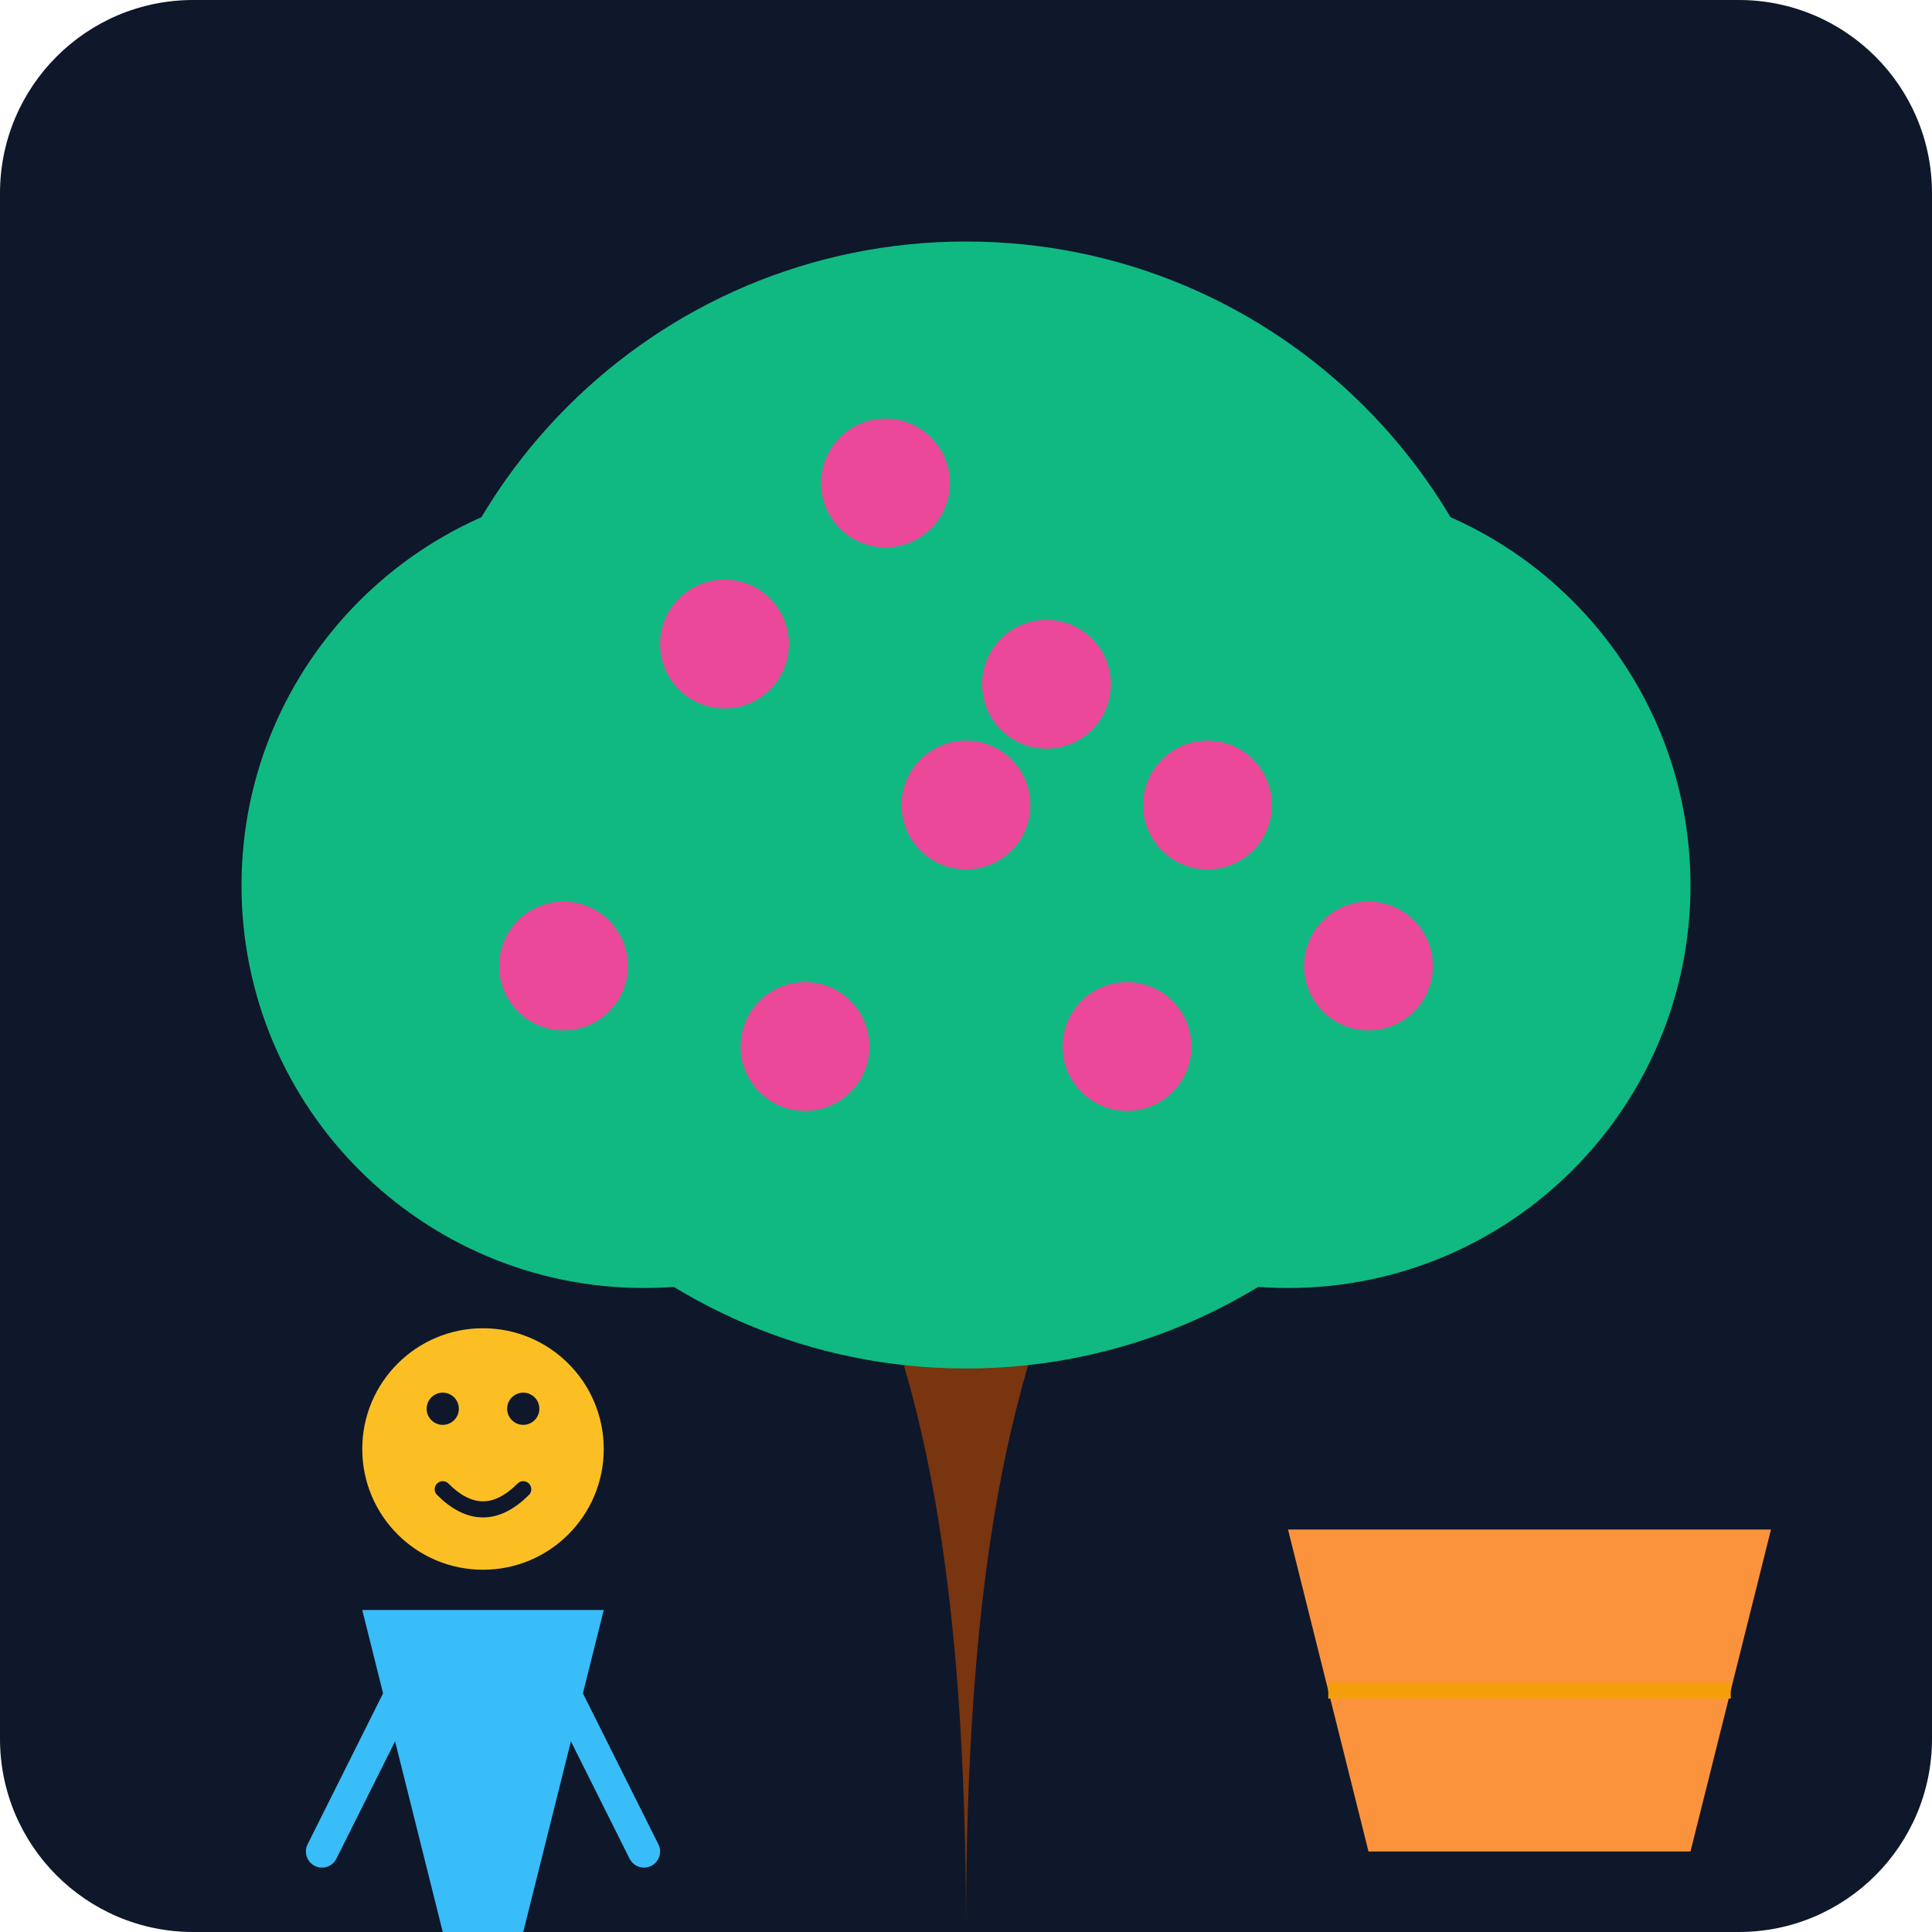
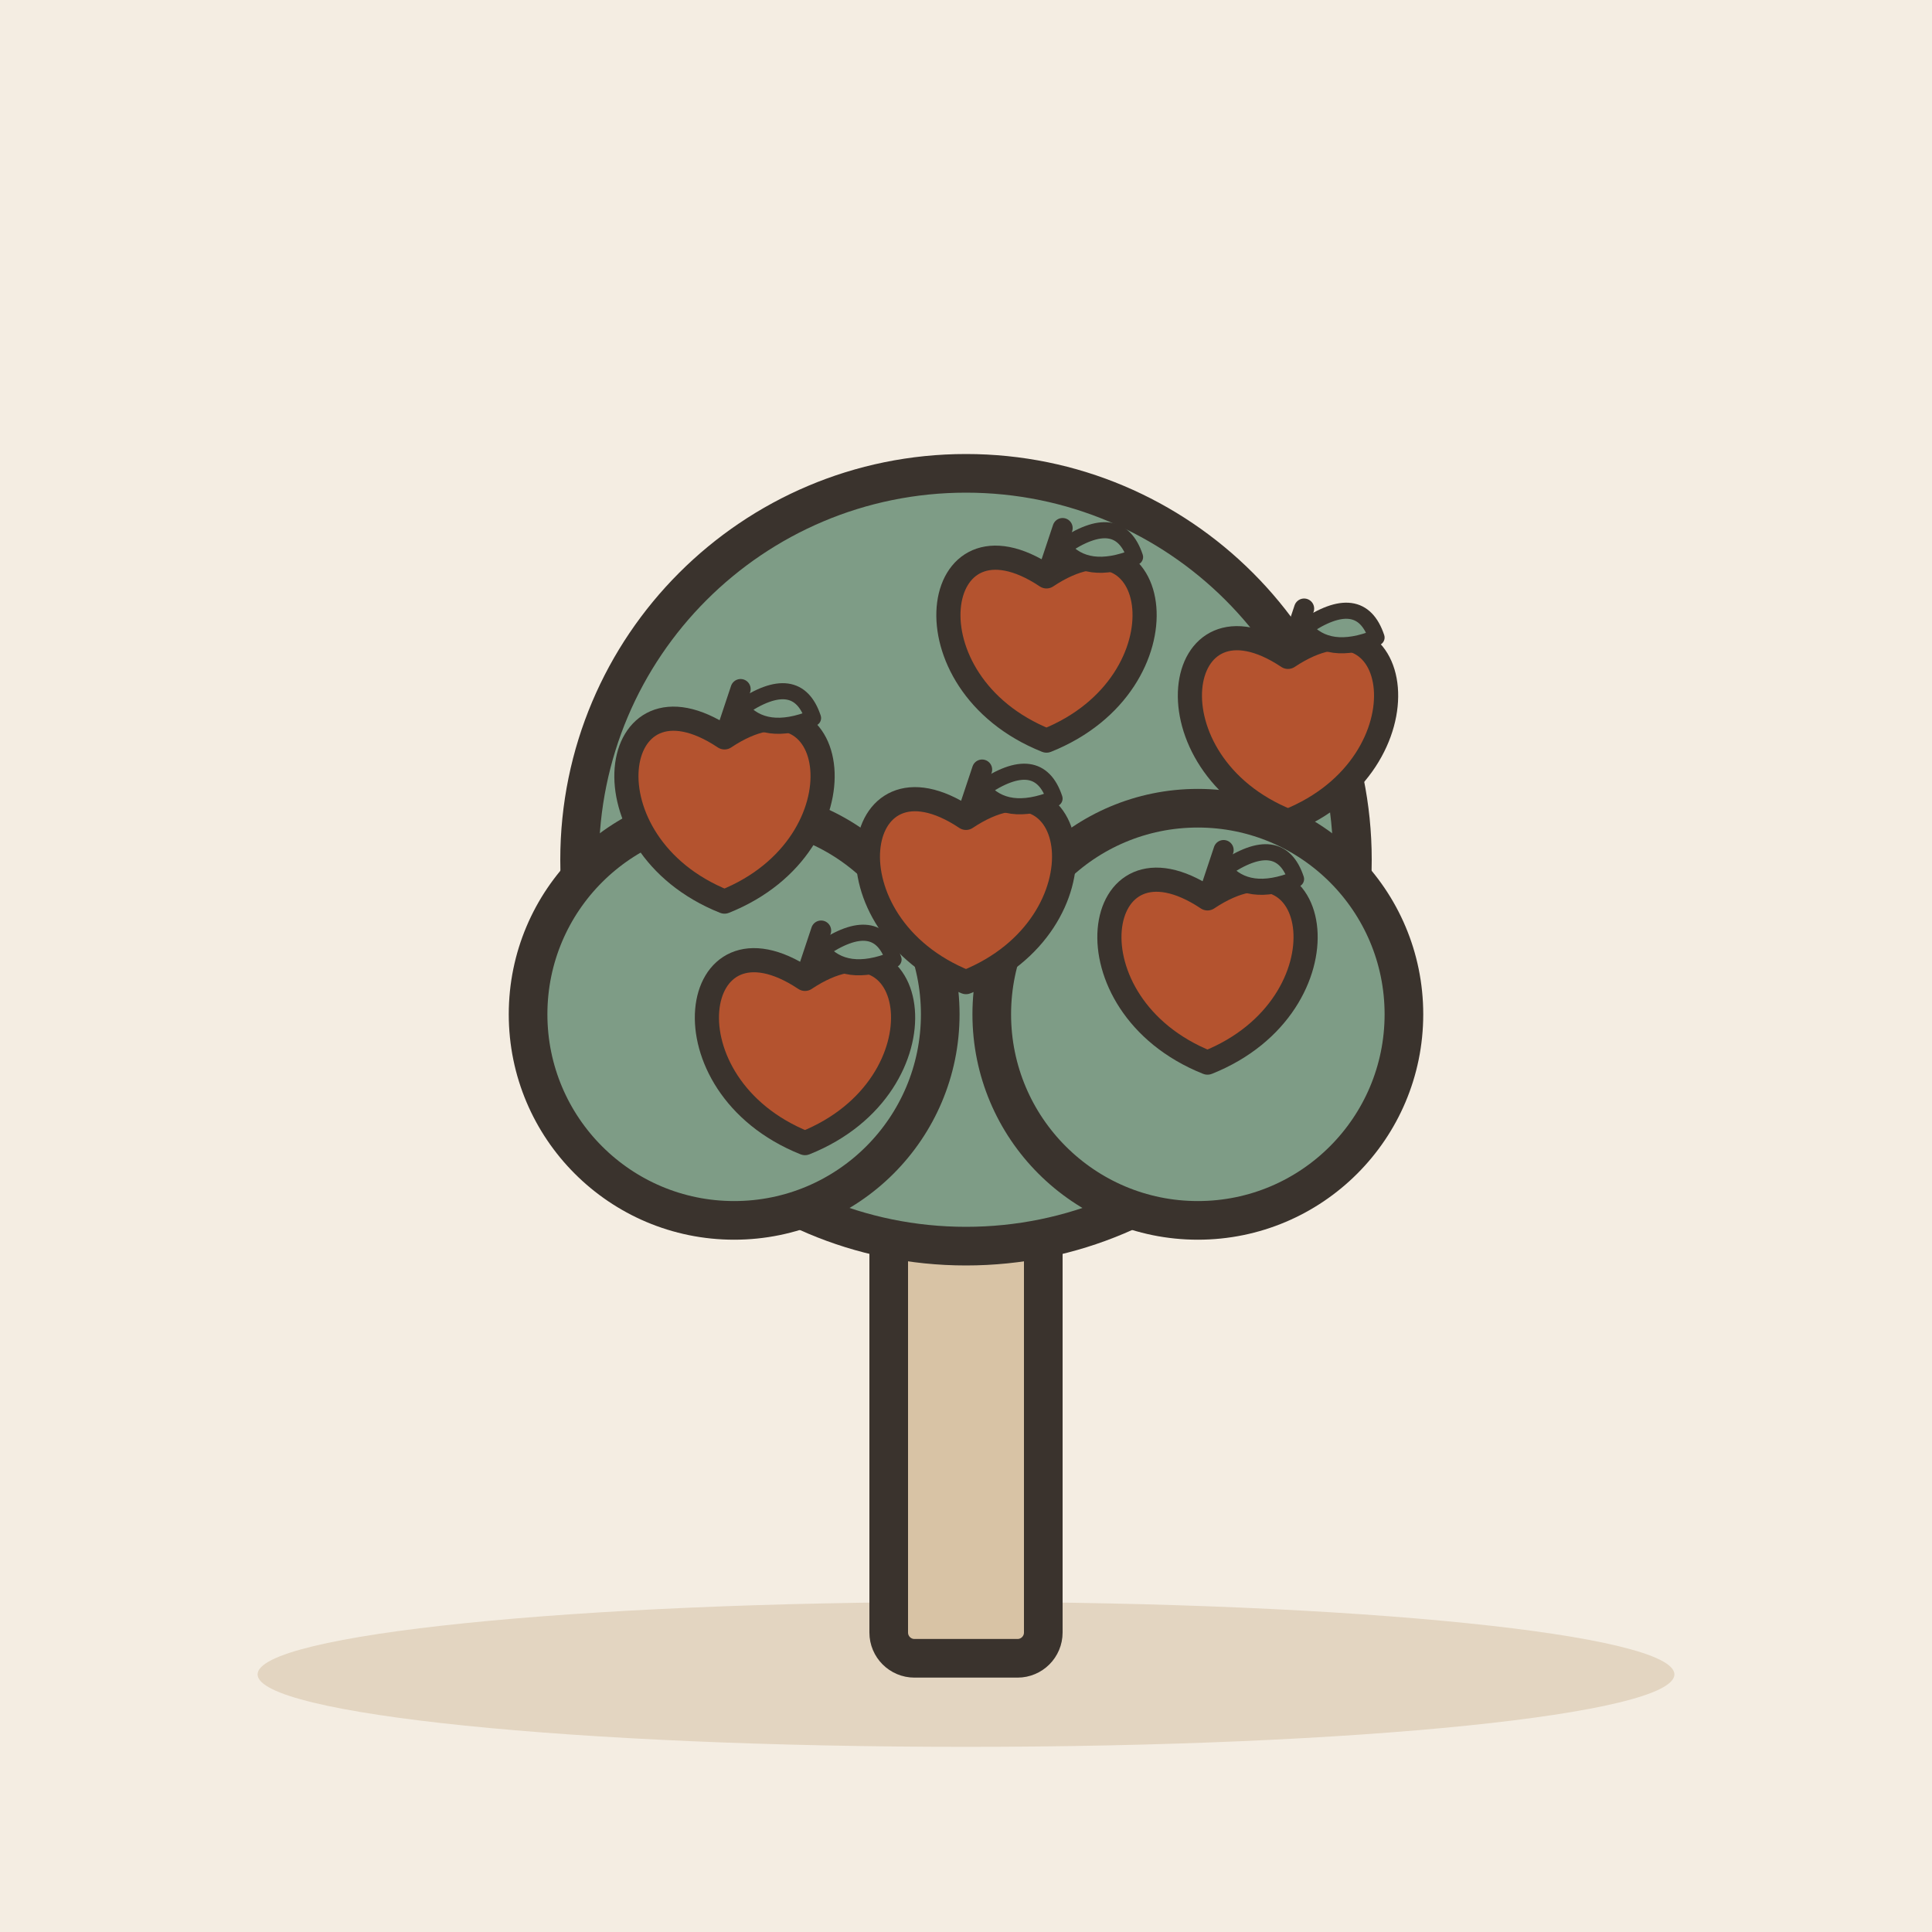
- <svg xmlns="http://www.w3.org/2000/svg" viewBox="0 0 240 240">
-   <defs>
-     <linearGradient id="bg" x1="0" y1="0" x2="0" y2="240">
-       <stop offset="0%" stop-color="#0f172a" />
-       <stop offset="100%" stop-color="#1e293b" />
-     </linearGradient>
-   </defs>
-   <rect width="240" height="240" rx="24" fill="url(#bg)" />
-   <path d="M120 240 C120 180, 110 160, 100 140 L140 140 C130 160, 120 180, 120 240" fill="#78350f" />
-   <circle cx="120" cy="100" r="70" fill="#10b981" />
-   <circle cx="80" cy="110" r="50" fill="#10b981" />
-   <circle cx="160" cy="110" r="50" fill="#10b981" />
-   <circle cx="90" cy="80" r="8" fill="#ec4899" />
-   <circle cx="110" cy="60" r="8" fill="#ec4899" />
-   <circle cx="130" cy="85" r="8" fill="#ec4899" />
-   <circle cx="150" cy="100" r="8" fill="#ec4899" />
-   <circle cx="70" cy="120" r="8" fill="#ec4899" />
-   <circle cx="100" cy="130" r="8" fill="#ec4899" />
-   <circle cx="140" cy="130" r="8" fill="#ec4899" />
-   <circle cx="170" cy="120" r="8" fill="#ec4899" />
-   <circle cx="120" cy="100" r="8" fill="#ec4899" />
-   <g transform="translate(40, 160)">
-     <circle cx="20" cy="20" r="15" fill="#fbbf24" />
-     <path d="M5 40 L15 80 L25 80 L35 40" fill="#38bdf8" />
-     <path d="M10 50 L0 70" fill="none" stroke="#38bdf8" stroke-width="4" stroke-linecap="round" />
-     <path d="M30 50 L40 70" fill="none" stroke="#38bdf8" stroke-width="4" stroke-linecap="round" />
-     <circle cx="15" cy="15" r="2" fill="#0f172a" />
-     <circle cx="25" cy="15" r="2" fill="#0f172a" />
-     <path d="M15 25 Q20 30 25 25" fill="none" stroke="#0f172a" stroke-width="2" stroke-linecap="round" />
+ <svg xmlns="http://www.w3.org/2000/svg" viewBox="0 0 240 240" data-style="editorial">
+   <rect width="240" height="240" fill="#F4EDE2" />
+   <ellipse cx="120" cy="208" rx="88" ry="9" fill="#E3D5C1" />
+   <g transform="translate(120 206) scale(1.6 1.6)">
+     <rect x="-6" y="-40" width="12" height="40" rx="2" fill="#D8C3A5" stroke="#3A332D" stroke-width="3" stroke-linecap="round" stroke-linejoin="round" />
+     <circle cx="0" cy="-62" r="30" fill="#7E9C86" stroke="#3A332D" stroke-width="3" stroke-linecap="round" stroke-linejoin="round" />
+     <circle cx="-18" cy="-50" r="16" fill="#7E9C86" stroke="#3A332D" stroke-width="3" stroke-linecap="round" stroke-linejoin="round" />
+     <circle cx="18" cy="-50" r="16" fill="#7E9C86" stroke="#3A332D" stroke-width="3" stroke-linecap="round" stroke-linejoin="round" />
  </g>
-   <path d="M160 190 L220 190 L210 230 L170 230 Z" fill="#fb923c" />
-   <path d="M165 210 L215 210" stroke="#f59e0b" stroke-width="2" />
+   <g transform="translate(90 100)">
+     <path d="M0 -8.4C14.4 -18 18 4.8 0 12C-18 4.8 -14.4 -18 0 -8.4Z" fill="#B4532F" stroke="#3A332D" stroke-width="3" stroke-linecap="round" stroke-linejoin="round" />
+     <path d="M0 -8.4L2 -14.4" stroke="#3A332D" stroke-width="2.5" stroke-linecap="round" fill="none" />
+     <path d="M2 -12Q9 -16.8 11 -10.8Q5 -8.4 2 -12Z" fill="#7E9C86" stroke="#3A332D" stroke-width="2" stroke-linecap="round" stroke-linejoin="round" />
+   </g>
+   <g transform="translate(130 80)">
+     <path d="M0 -8.4C14.4 -18 18 4.8 0 12C-18 4.8 -14.4 -18 0 -8.4Z" fill="#B4532F" stroke="#3A332D" stroke-width="3" stroke-linecap="round" stroke-linejoin="round" />
+     <path d="M0 -8.4L2 -14.4" stroke="#3A332D" stroke-width="2.5" stroke-linecap="round" fill="none" />
+     <path d="M2 -12Q9 -16.8 11 -10.8Q5 -8.4 2 -12Z" fill="#7E9C86" stroke="#3A332D" stroke-width="2" stroke-linecap="round" stroke-linejoin="round" />
+   </g>
+   <g transform="translate(150 120)">
+     <path d="M0 -8.4C14.4 -18 18 4.8 0 12C-18 4.8 -14.4 -18 0 -8.4Z" fill="#B4532F" stroke="#3A332D" stroke-width="3" stroke-linecap="round" stroke-linejoin="round" />
+     <path d="M0 -8.4L2 -14.4" stroke="#3A332D" stroke-width="2.5" stroke-linecap="round" fill="none" />
+     <path d="M2 -12Q9 -16.8 11 -10.8Q5 -8.4 2 -12Z" fill="#7E9C86" stroke="#3A332D" stroke-width="2" stroke-linecap="round" stroke-linejoin="round" />
+   </g>
+   <g transform="translate(100 130)">
+     <path d="M0 -8.4C14.4 -18 18 4.8 0 12C-18 4.8 -14.4 -18 0 -8.4Z" fill="#B4532F" stroke="#3A332D" stroke-width="3" stroke-linecap="round" stroke-linejoin="round" />
+     <path d="M0 -8.4L2 -14.4" stroke="#3A332D" stroke-width="2.5" stroke-linecap="round" fill="none" />
+     <path d="M2 -12Q9 -16.8 11 -10.8Q5 -8.4 2 -12Z" fill="#7E9C86" stroke="#3A332D" stroke-width="2" stroke-linecap="round" stroke-linejoin="round" />
+   </g>
+   <g transform="translate(120 110)">
+     <path d="M0 -8.4C14.4 -18 18 4.8 0 12C-18 4.8 -14.4 -18 0 -8.4Z" fill="#B4532F" stroke="#3A332D" stroke-width="3" stroke-linecap="round" stroke-linejoin="round" />
+     <path d="M0 -8.4L2 -14.4" stroke="#3A332D" stroke-width="2.5" stroke-linecap="round" fill="none" />
+     <path d="M2 -12Q9 -16.8 11 -10.8Q5 -8.4 2 -12Z" fill="#7E9C86" stroke="#3A332D" stroke-width="2" stroke-linecap="round" stroke-linejoin="round" />
+   </g>
+   <g transform="translate(160 90)">
+     <path d="M0 -8.4C14.4 -18 18 4.8 0 12C-18 4.8 -14.4 -18 0 -8.4Z" fill="#B4532F" stroke="#3A332D" stroke-width="3" stroke-linecap="round" stroke-linejoin="round" />
+     <path d="M0 -8.4L2 -14.4" stroke="#3A332D" stroke-width="2.5" stroke-linecap="round" fill="none" />
+     <path d="M2 -12Q9 -16.8 11 -10.8Q5 -8.4 2 -12Z" fill="#7E9C86" stroke="#3A332D" stroke-width="2" stroke-linecap="round" stroke-linejoin="round" />
+   </g>
</svg>
